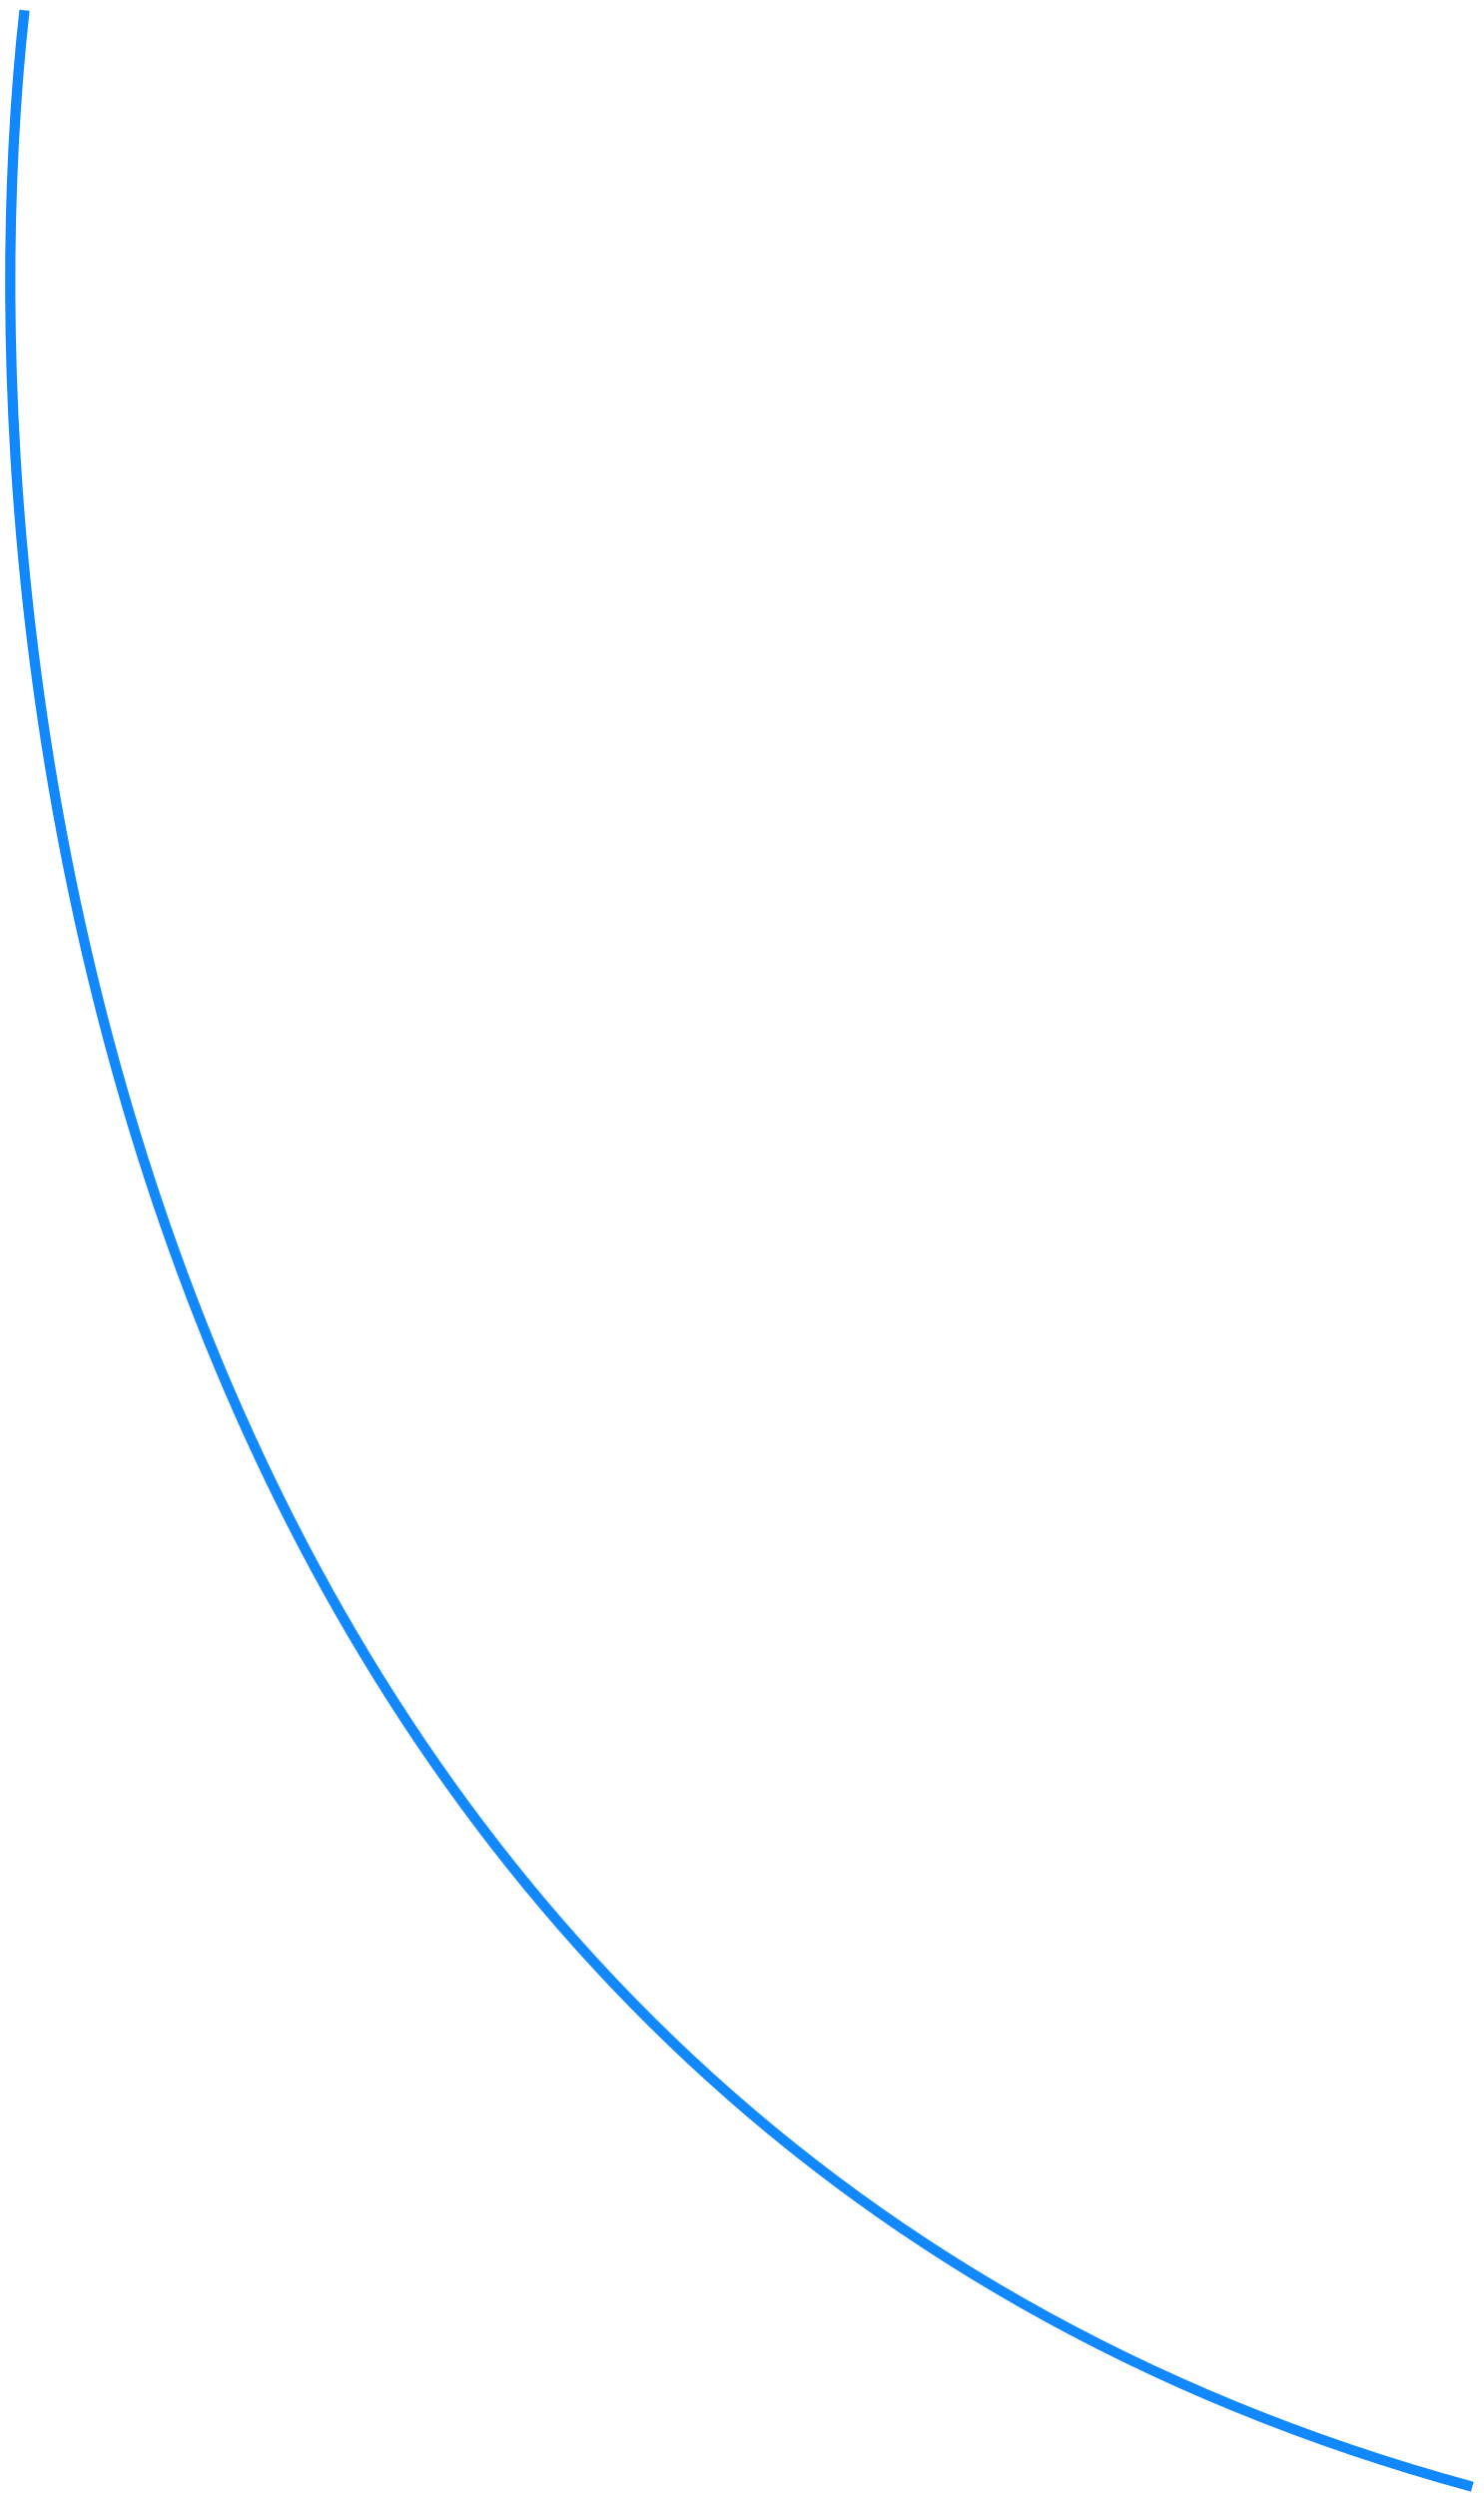
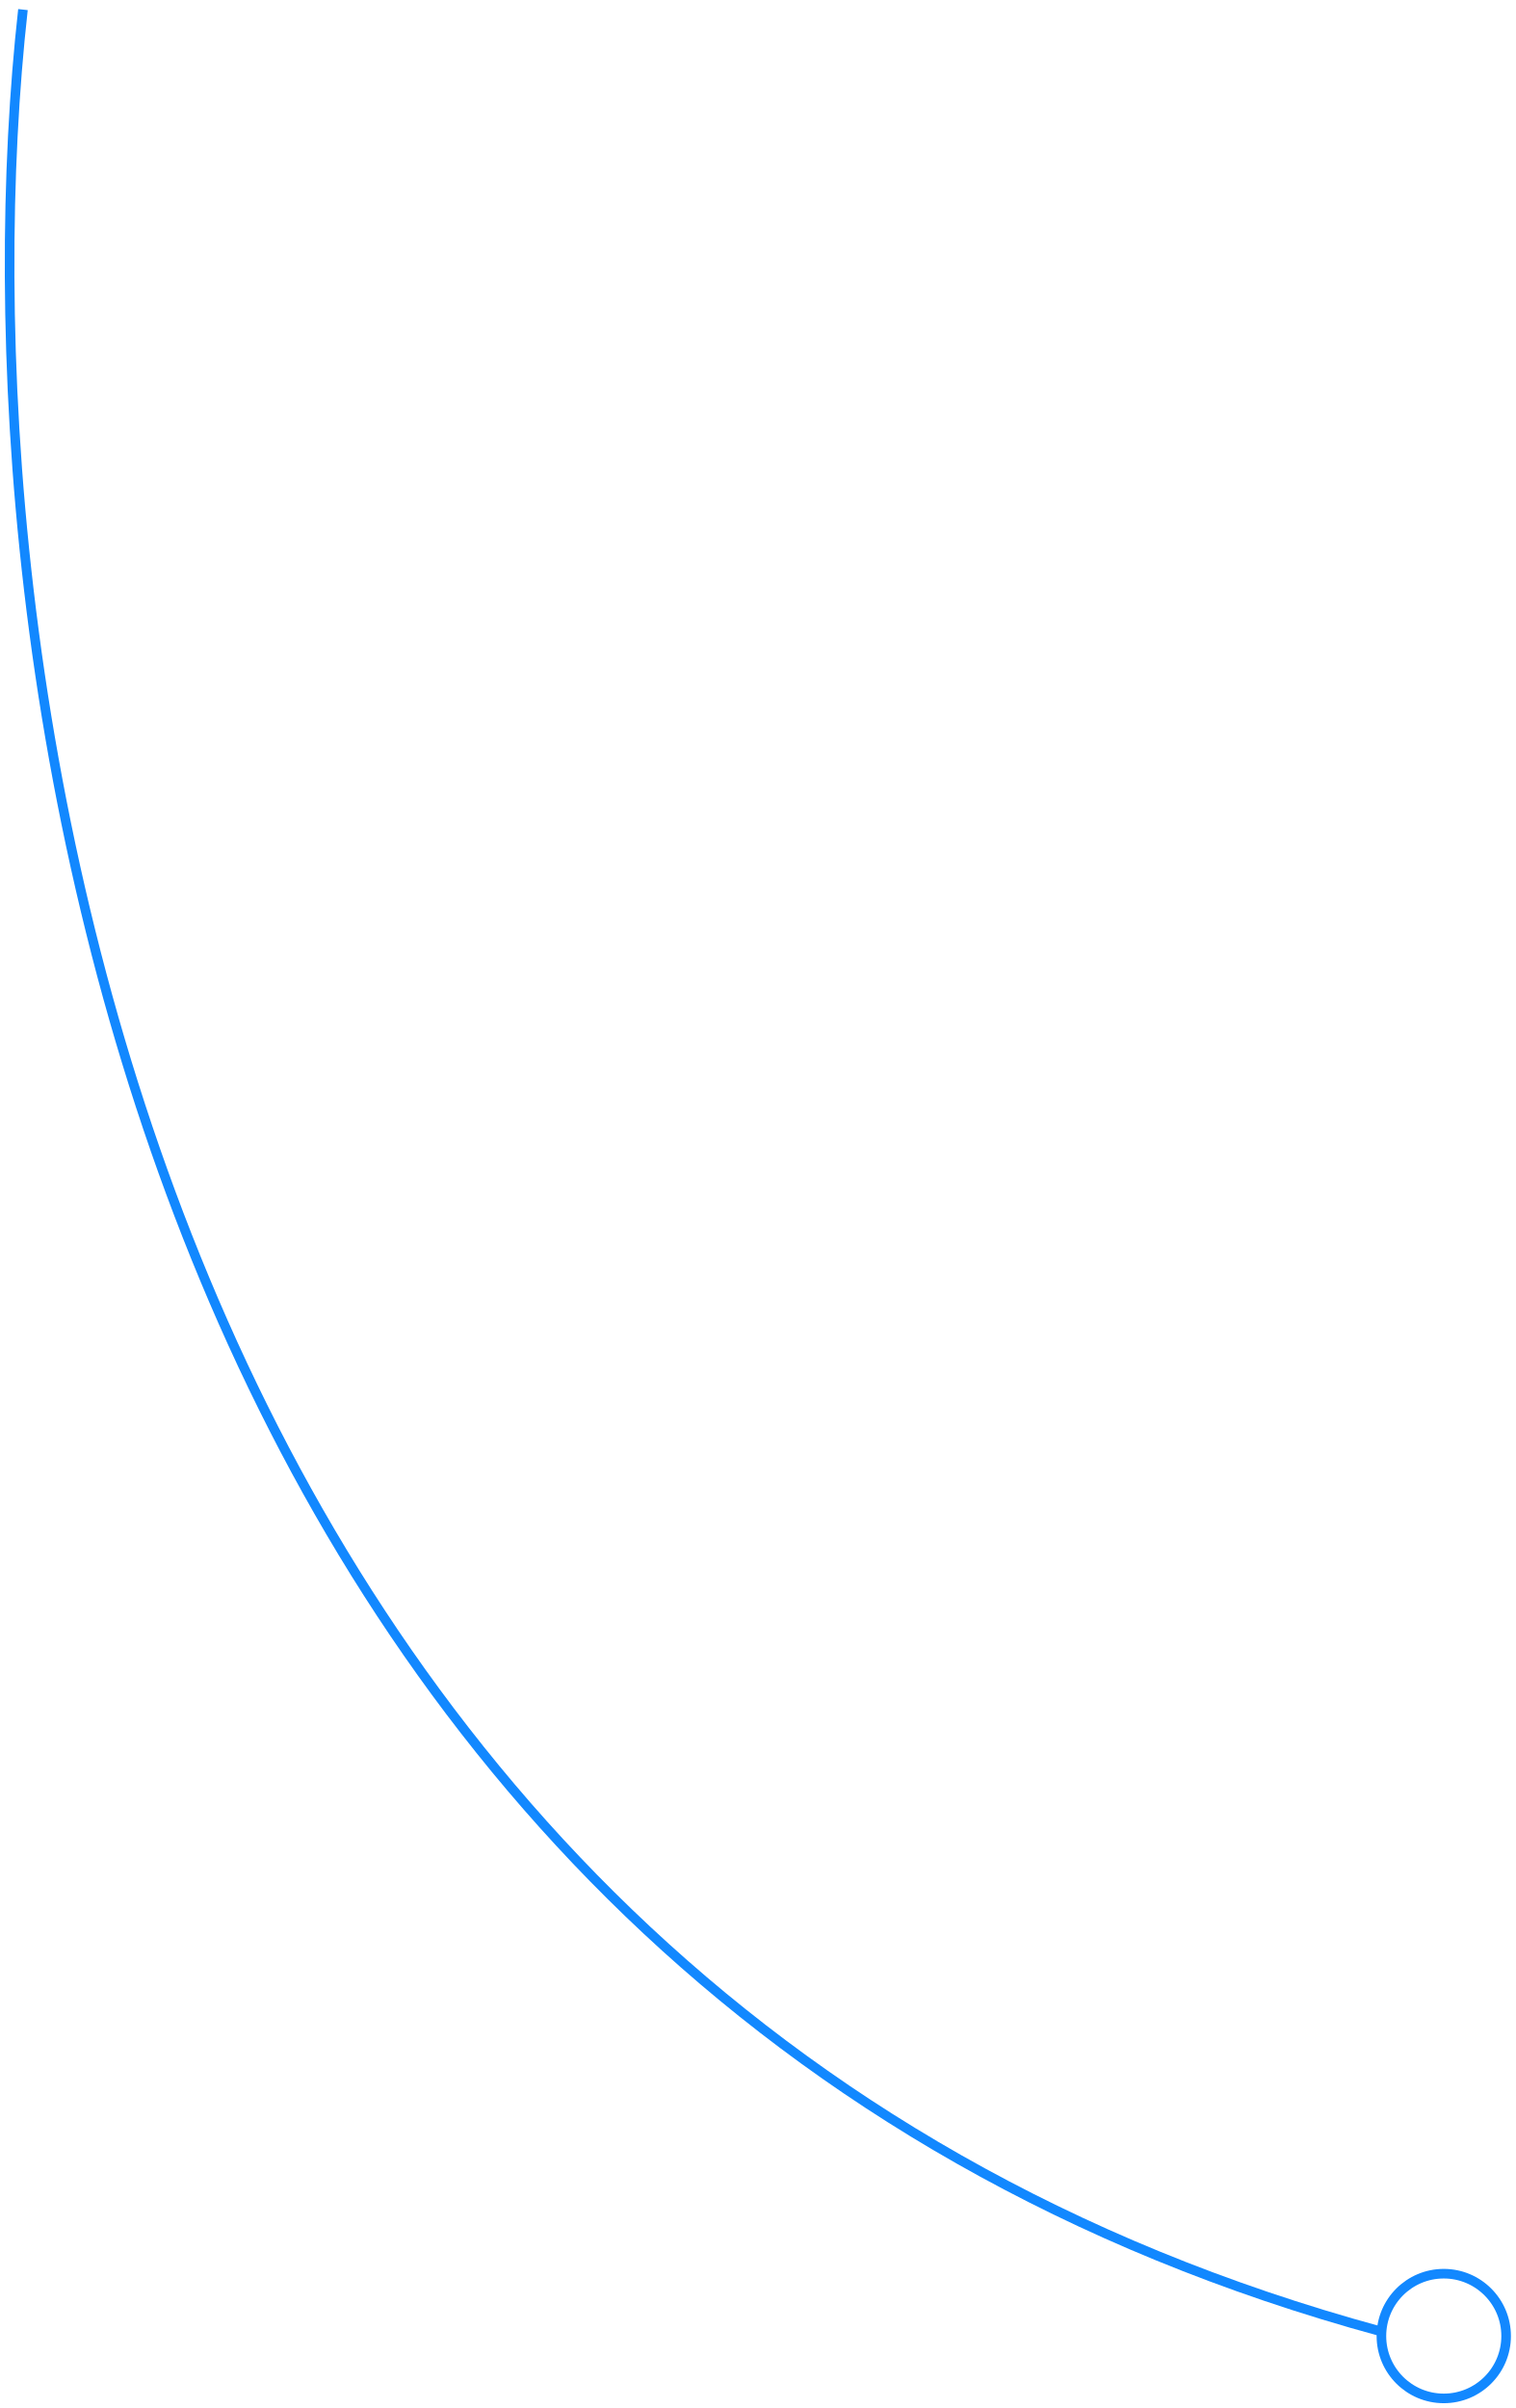
- <svg xmlns="http://www.w3.org/2000/svg" width="145" height="244" viewBox="0 0 145 244" fill="none">
+ <svg xmlns="http://www.w3.org/2000/svg" width="158" height="251" viewBox="0 0 158 251" fill="none">
  <path d="M2.393 1C-4.94 66.833 13.093 207.4 143.893 243" stroke="#1288FF" />
+   <circle cx="150.5" cy="243.5" r="6.5" stroke="#1288FF" />
</svg>
